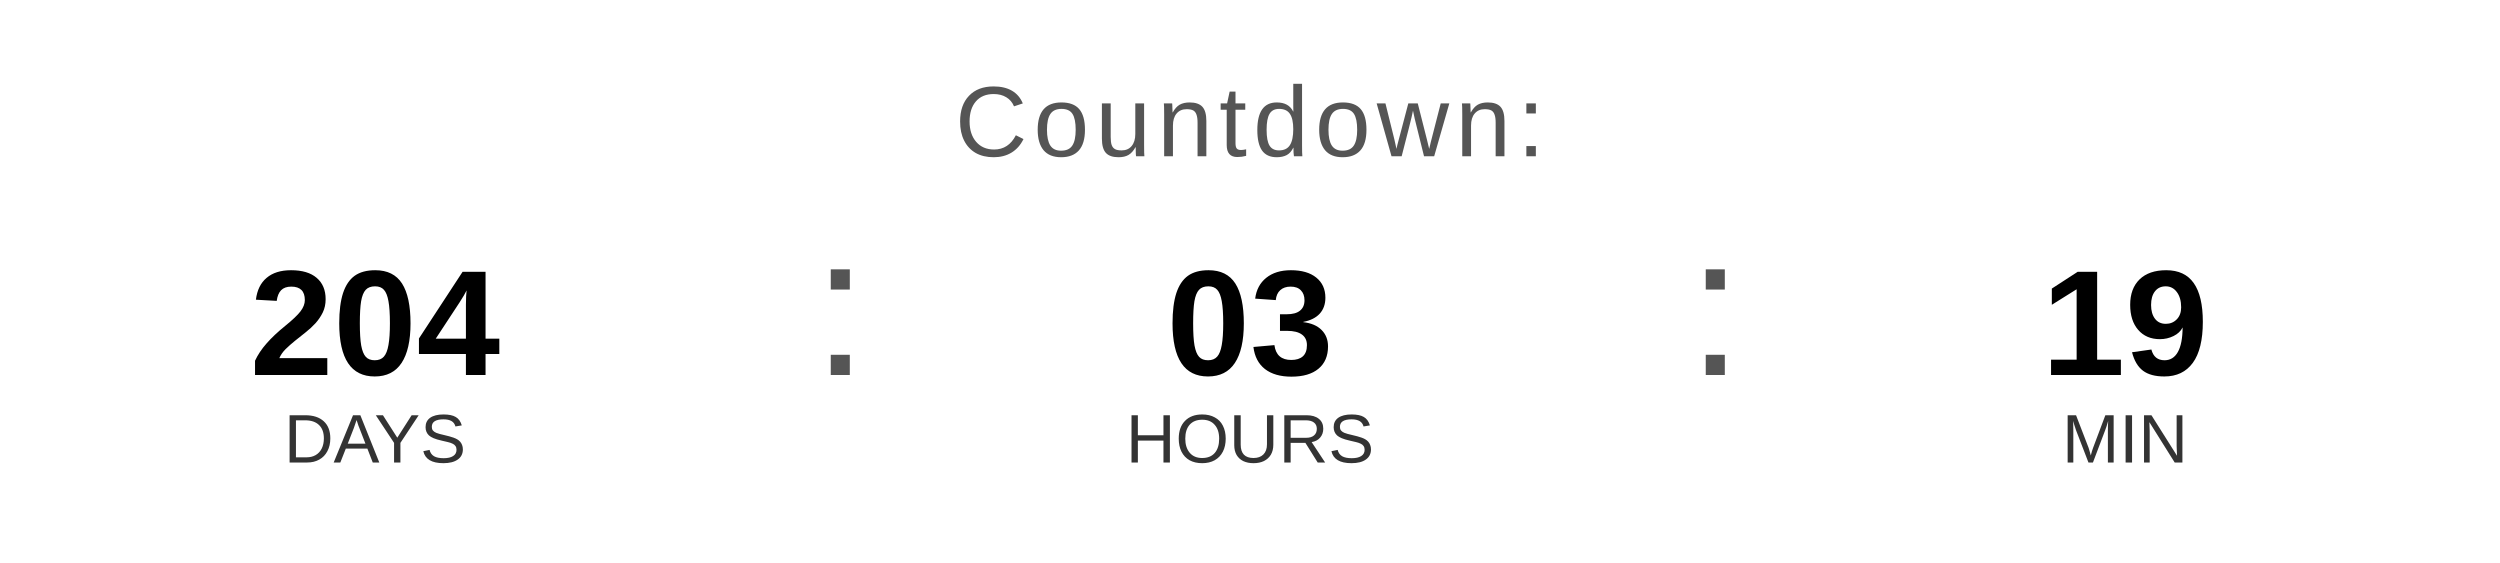
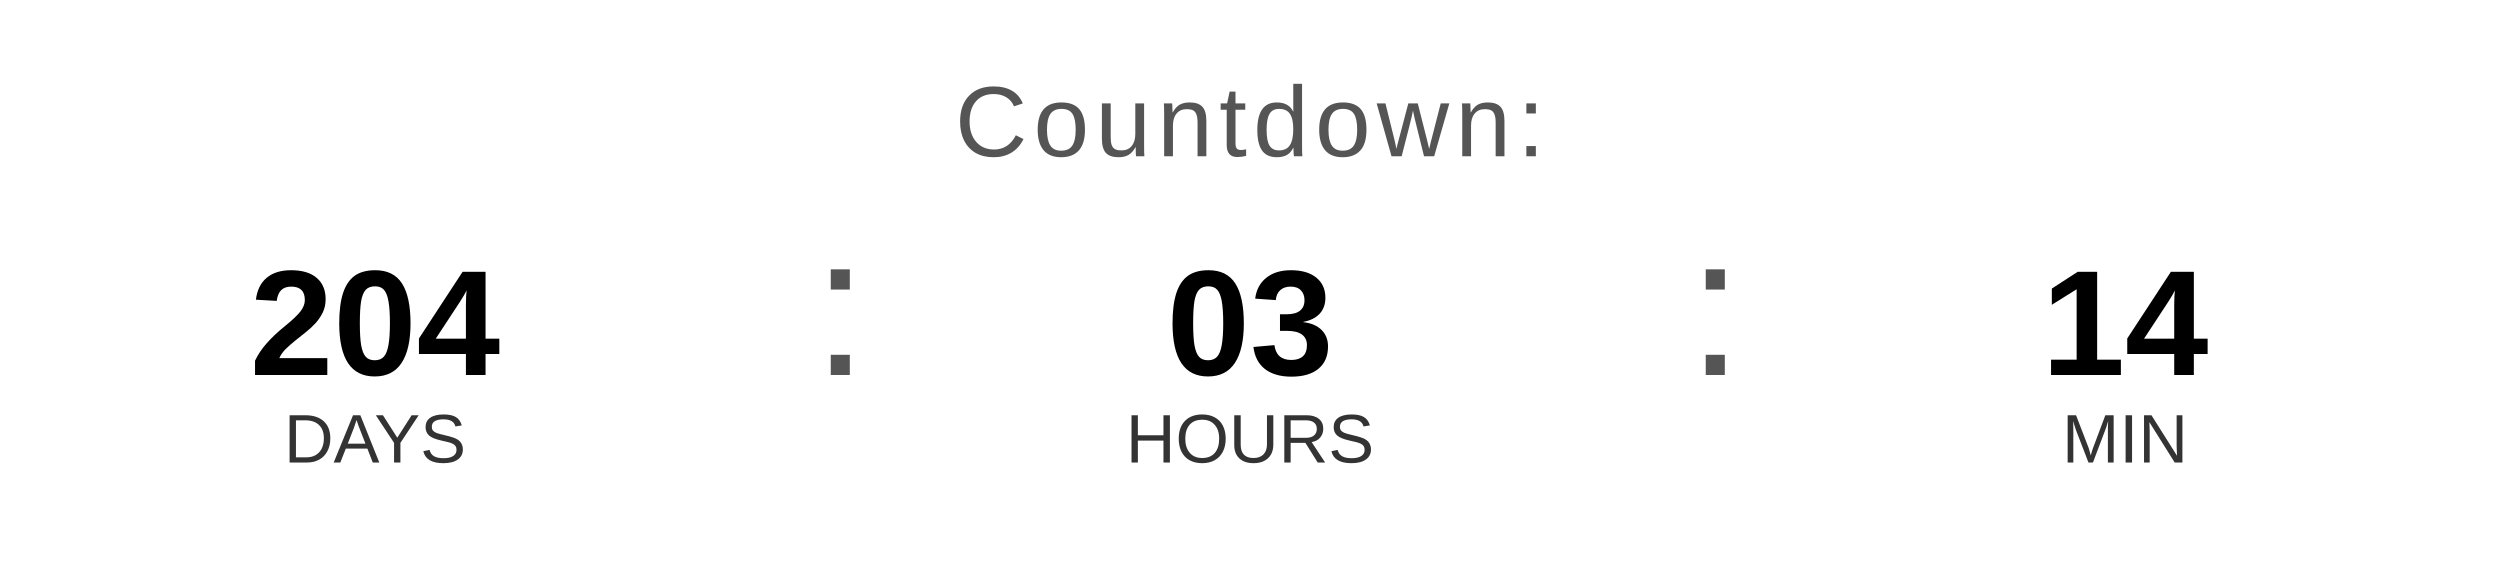
<svg xmlns="http://www.w3.org/2000/svg" width="400" height="90" viewBox="0 0 400 90">
  <text x="200" y="25" font-family="Arial, Helvetica, sans-serif" font-size="16" fill="#555555" text-anchor="middle" letter-spacing="1">
    Countdown:
  </text>
  <text x="60" y="60" font-family="Arial, Helvetica, sans-serif" font-size="24" font-weight="bold" fill="#000000" text-anchor="middle">204</text>
  <text x="60" y="74" font-family="Arial, Helvetica, sans-serif" font-size="11" fill="#333333" text-anchor="middle">DAYS</text>
  <text x="130" y="60" font-family="Arial, sans-serif" font-size="32" fill="#555555">:</text>
  <text x="200" y="60" font-family="Arial, Helvetica, sans-serif" font-size="24" font-weight="bold" fill="#000000" text-anchor="middle">03</text>
  <text x="200" y="74" font-family="Arial, Helvetica, sans-serif" font-size="11" fill="#333333" text-anchor="middle">HOURS</text>
  <text x="270" y="60" font-family="Arial, sans-serif" font-size="32" fill="#555555">:</text>
-   <text x="340" y="60" font-family="Arial, Helvetica, sans-serif" font-size="24" font-weight="bold" fill="#000000" text-anchor="middle">19</text>
+   <text x="340" y="60" font-family="Arial, Helvetica, sans-serif" font-size="24" font-weight="bold" fill="#000000" text-anchor="middle">14</text>
  <text x="340" y="74" font-family="Arial, Helvetica, sans-serif" font-size="11" fill="#333333" text-anchor="middle">MIN</text>
</svg>
